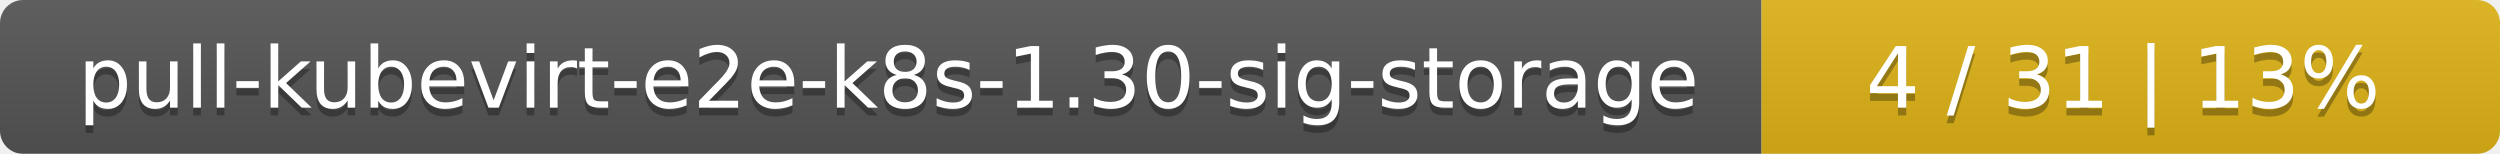
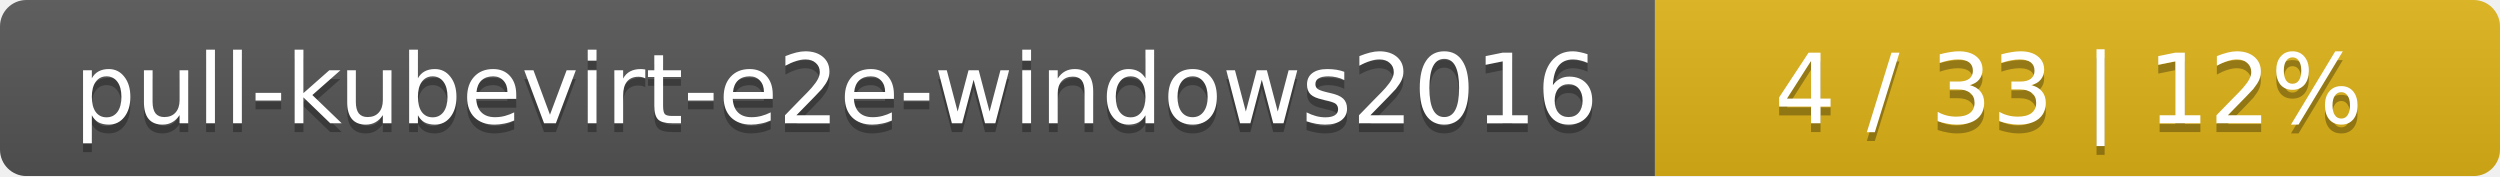
- <svg xmlns="http://www.w3.org/2000/svg" width="325" height="20">
+ <svg xmlns="http://www.w3.org/2000/svg" width="284" height="20">
  <linearGradient id="smooth" x2="0" y2="100%">
    <stop offset="0" stop-color="#bbb" stop-opacity=".1" />
    <stop offset="1" stop-opacity=".1" />
  </linearGradient>
  <mask id="round">
-     <rect width="325" height="20" rx="3" fill="#fff" />
+     <rect width="284" height="20" rx="3" fill="#fff" />
  </mask>
  <g mask="url(#round)">
-     <rect width="229" height="20" fill="#555" />
-     <rect x="229" width="96" height="20" fill="#dfb317" />
-     <rect width="325" height="20" fill="url(#smooth)" />
+     <rect width="188" height="20" fill="#555" />
+     <rect x="188" width="96" height="20" fill="#dfb317" />
+     <rect width="284" height="20" fill="url(#smooth)" />
  </g>
  <g fill="#fff" text-anchor="middle" font-family="DejaVu Sans,Verdana,Geneva,sans-serif" font-size="11">
-     <text x="115.5" y="15" fill="#010101" fill-opacity=".3">pull-kubevirt-e2e-k8s-1.30-sig-storage</text>
-     <text x="115.5" y="14">pull-kubevirt-e2e-k8s-1.30-sig-storage</text>
-     <text x="276" y="15" fill="#010101" fill-opacity=".3">4 / 31    |    13%</text>
-     <text x="276" y="14">4 / 31    |    13%</text>
+     <text x="95" y="15" fill="#010101" fill-opacity=".3">pull-kubevirt-e2e-windows2016</text>
+     <text x="95" y="14">pull-kubevirt-e2e-windows2016</text>
+     <text x="235" y="15" fill="#010101" fill-opacity=".3">4 / 33    |    12%</text>
+     <text x="235" y="14">4 / 33    |    12%</text>
  </g>
</svg>
